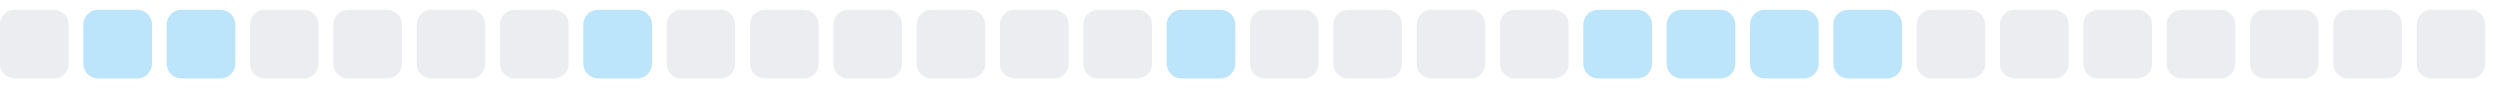
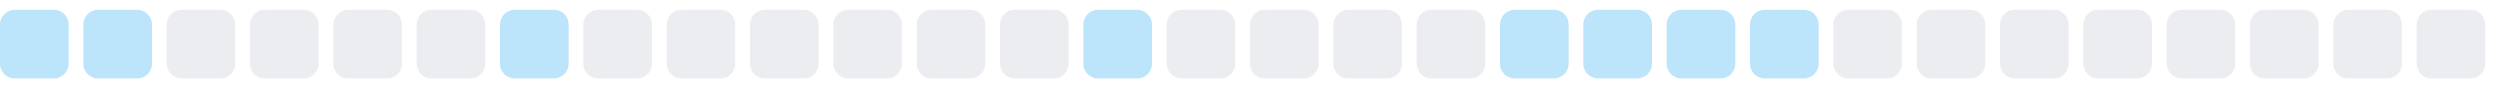
<svg xmlns="http://www.w3.org/2000/svg" width="255" height="9">
  <style>
        .level0 { fill: #ebedf0; }
        .level1 { fill: #bce4fa; }
        .level2 { fill: #75c7f7; }
        .level3 { fill: #30a9f2; }
        .level4 { fill: #008ee6; }
        @media (prefers-color-scheme: dark) {
          .level0 { fill: #161b22; }
          .level1 { fill: #0b3b5c; }
          .level2 { fill: #0a6299; }
          .level3 { fill: #008ee6; }
          .level4 { fill: #5bc4ff; }
        }
      </style>
-   <rect x="0.0" y="1" width="7" height="7" rx="1.5" ry="1.5" class="level0" />
+   <rect x="0.0" y="1" width="7" height="7" rx="1.5" ry="1.5" class="level1" />
  <rect x="8.5" y="1" width="7" height="7" rx="1.5" ry="1.5" class="level1" />
-   <rect x="17.0" y="1" width="7" height="7" rx="1.5" ry="1.5" class="level1" />
+   <rect x="17.0" y="1" width="7" height="7" rx="1.5" ry="1.5" class="level0" />
  <rect x="25.5" y="1" width="7" height="7" rx="1.5" ry="1.5" class="level0" />
  <rect x="34.0" y="1" width="7" height="7" rx="1.5" ry="1.5" class="level0" />
  <rect x="42.5" y="1" width="7" height="7" rx="1.5" ry="1.5" class="level0" />
-   <rect x="51.0" y="1" width="7" height="7" rx="1.5" ry="1.5" class="level0" />
-   <rect x="59.5" y="1" width="7" height="7" rx="1.5" ry="1.5" class="level1" />
+   <rect x="51.0" y="1" width="7" height="7" rx="1.5" ry="1.5" class="level1" />
+   <rect x="59.5" y="1" width="7" height="7" rx="1.5" ry="1.5" class="level0" />
  <rect x="68.0" y="1" width="7" height="7" rx="1.5" ry="1.5" class="level0" />
  <rect x="76.5" y="1" width="7" height="7" rx="1.5" ry="1.5" class="level0" />
  <rect x="85.0" y="1" width="7" height="7" rx="1.5" ry="1.5" class="level0" />
  <rect x="93.5" y="1" width="7" height="7" rx="1.5" ry="1.5" class="level0" />
  <rect x="102.0" y="1" width="7" height="7" rx="1.5" ry="1.5" class="level0" />
-   <rect x="110.5" y="1" width="7" height="7" rx="1.5" ry="1.5" class="level0" />
-   <rect x="119.0" y="1" width="7" height="7" rx="1.5" ry="1.5" class="level1" />
+   <rect x="110.5" y="1" width="7" height="7" rx="1.5" ry="1.5" class="level1" />
+   <rect x="119.0" y="1" width="7" height="7" rx="1.5" ry="1.5" class="level0" />
  <rect x="127.5" y="1" width="7" height="7" rx="1.5" ry="1.5" class="level0" />
  <rect x="136.0" y="1" width="7" height="7" rx="1.5" ry="1.5" class="level0" />
  <rect x="144.5" y="1" width="7" height="7" rx="1.5" ry="1.5" class="level0" />
-   <rect x="153.0" y="1" width="7" height="7" rx="1.5" ry="1.5" class="level0" />
+   <rect x="153.0" y="1" width="7" height="7" rx="1.5" ry="1.5" class="level1" />
  <rect x="161.5" y="1" width="7" height="7" rx="1.5" ry="1.5" class="level1" />
  <rect x="170.0" y="1" width="7" height="7" rx="1.5" ry="1.5" class="level1" />
  <rect x="178.5" y="1" width="7" height="7" rx="1.5" ry="1.5" class="level1" />
-   <rect x="187.0" y="1" width="7" height="7" rx="1.5" ry="1.5" class="level1" />
+   <rect x="187.0" y="1" width="7" height="7" rx="1.5" ry="1.5" class="level0" />
  <rect x="195.5" y="1" width="7" height="7" rx="1.5" ry="1.5" class="level0" />
  <rect x="204.0" y="1" width="7" height="7" rx="1.5" ry="1.5" class="level0" />
  <rect x="212.5" y="1" width="7" height="7" rx="1.5" ry="1.5" class="level0" />
  <rect x="221.0" y="1" width="7" height="7" rx="1.5" ry="1.5" class="level0" />
  <rect x="229.5" y="1" width="7" height="7" rx="1.5" ry="1.5" class="level0" />
  <rect x="238.0" y="1" width="7" height="7" rx="1.5" ry="1.5" class="level0" />
  <rect x="246.5" y="1" width="7" height="7" rx="1.5" ry="1.5" class="level0" />
</svg>
